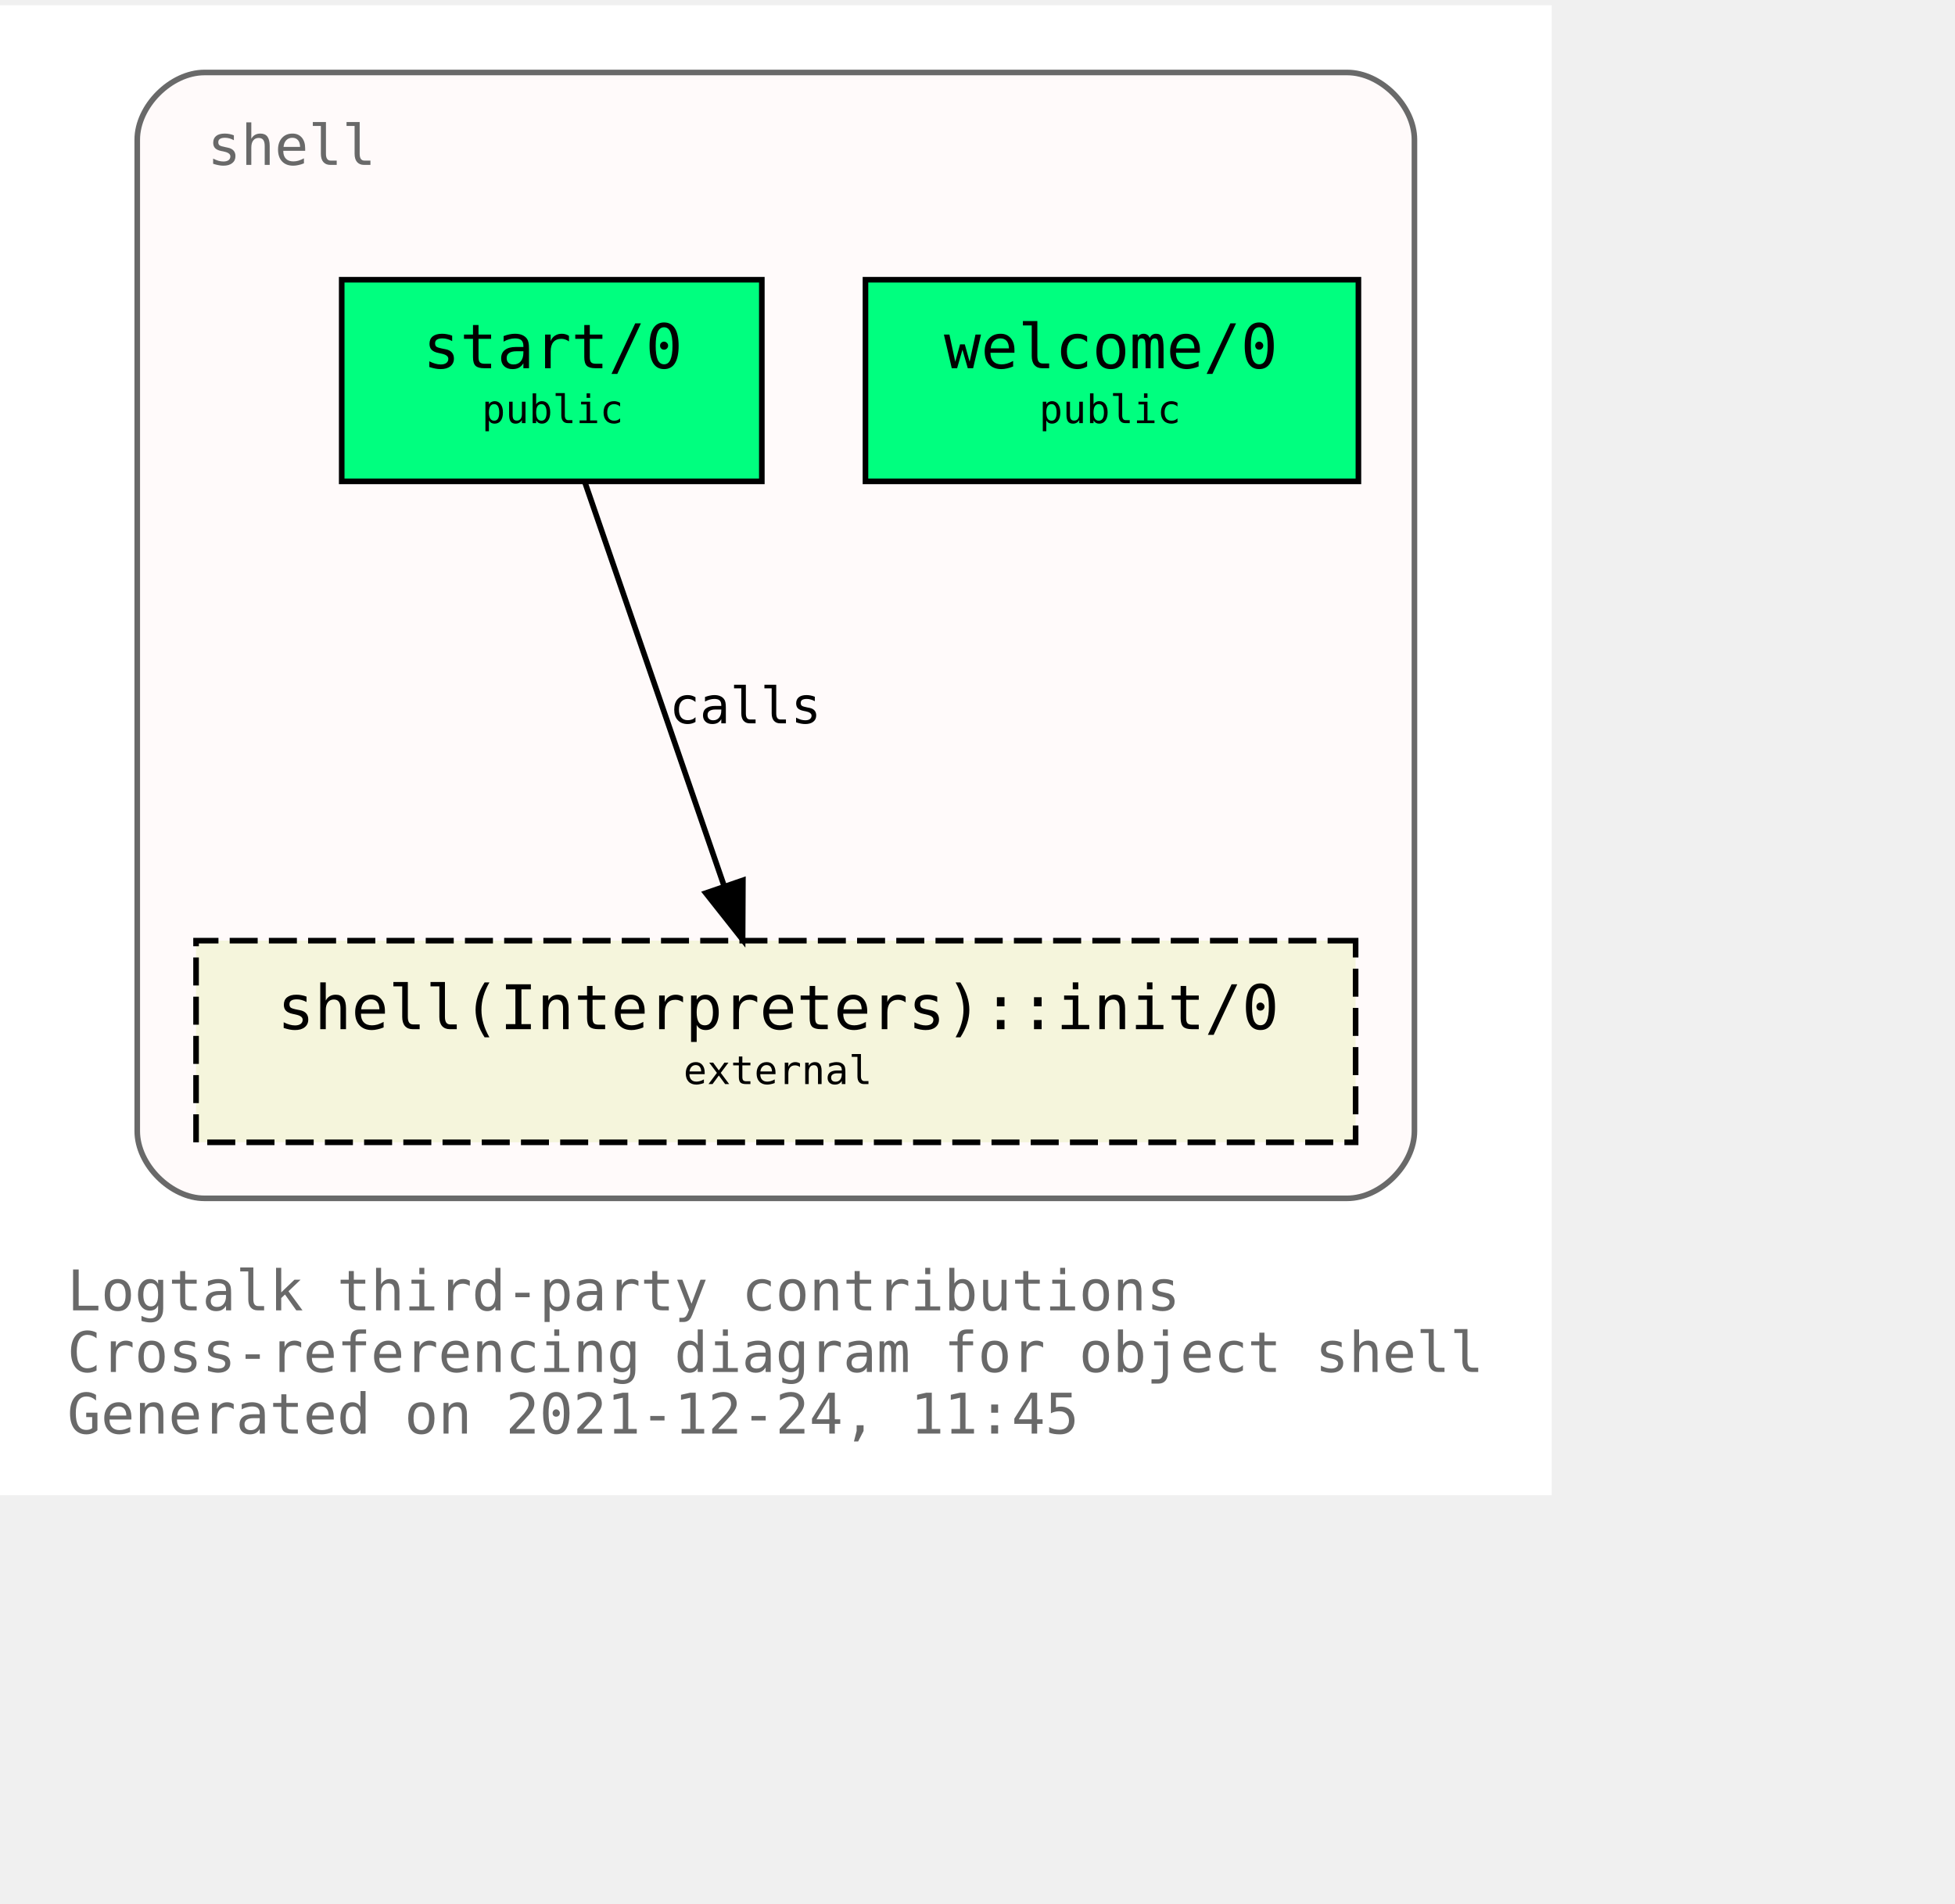
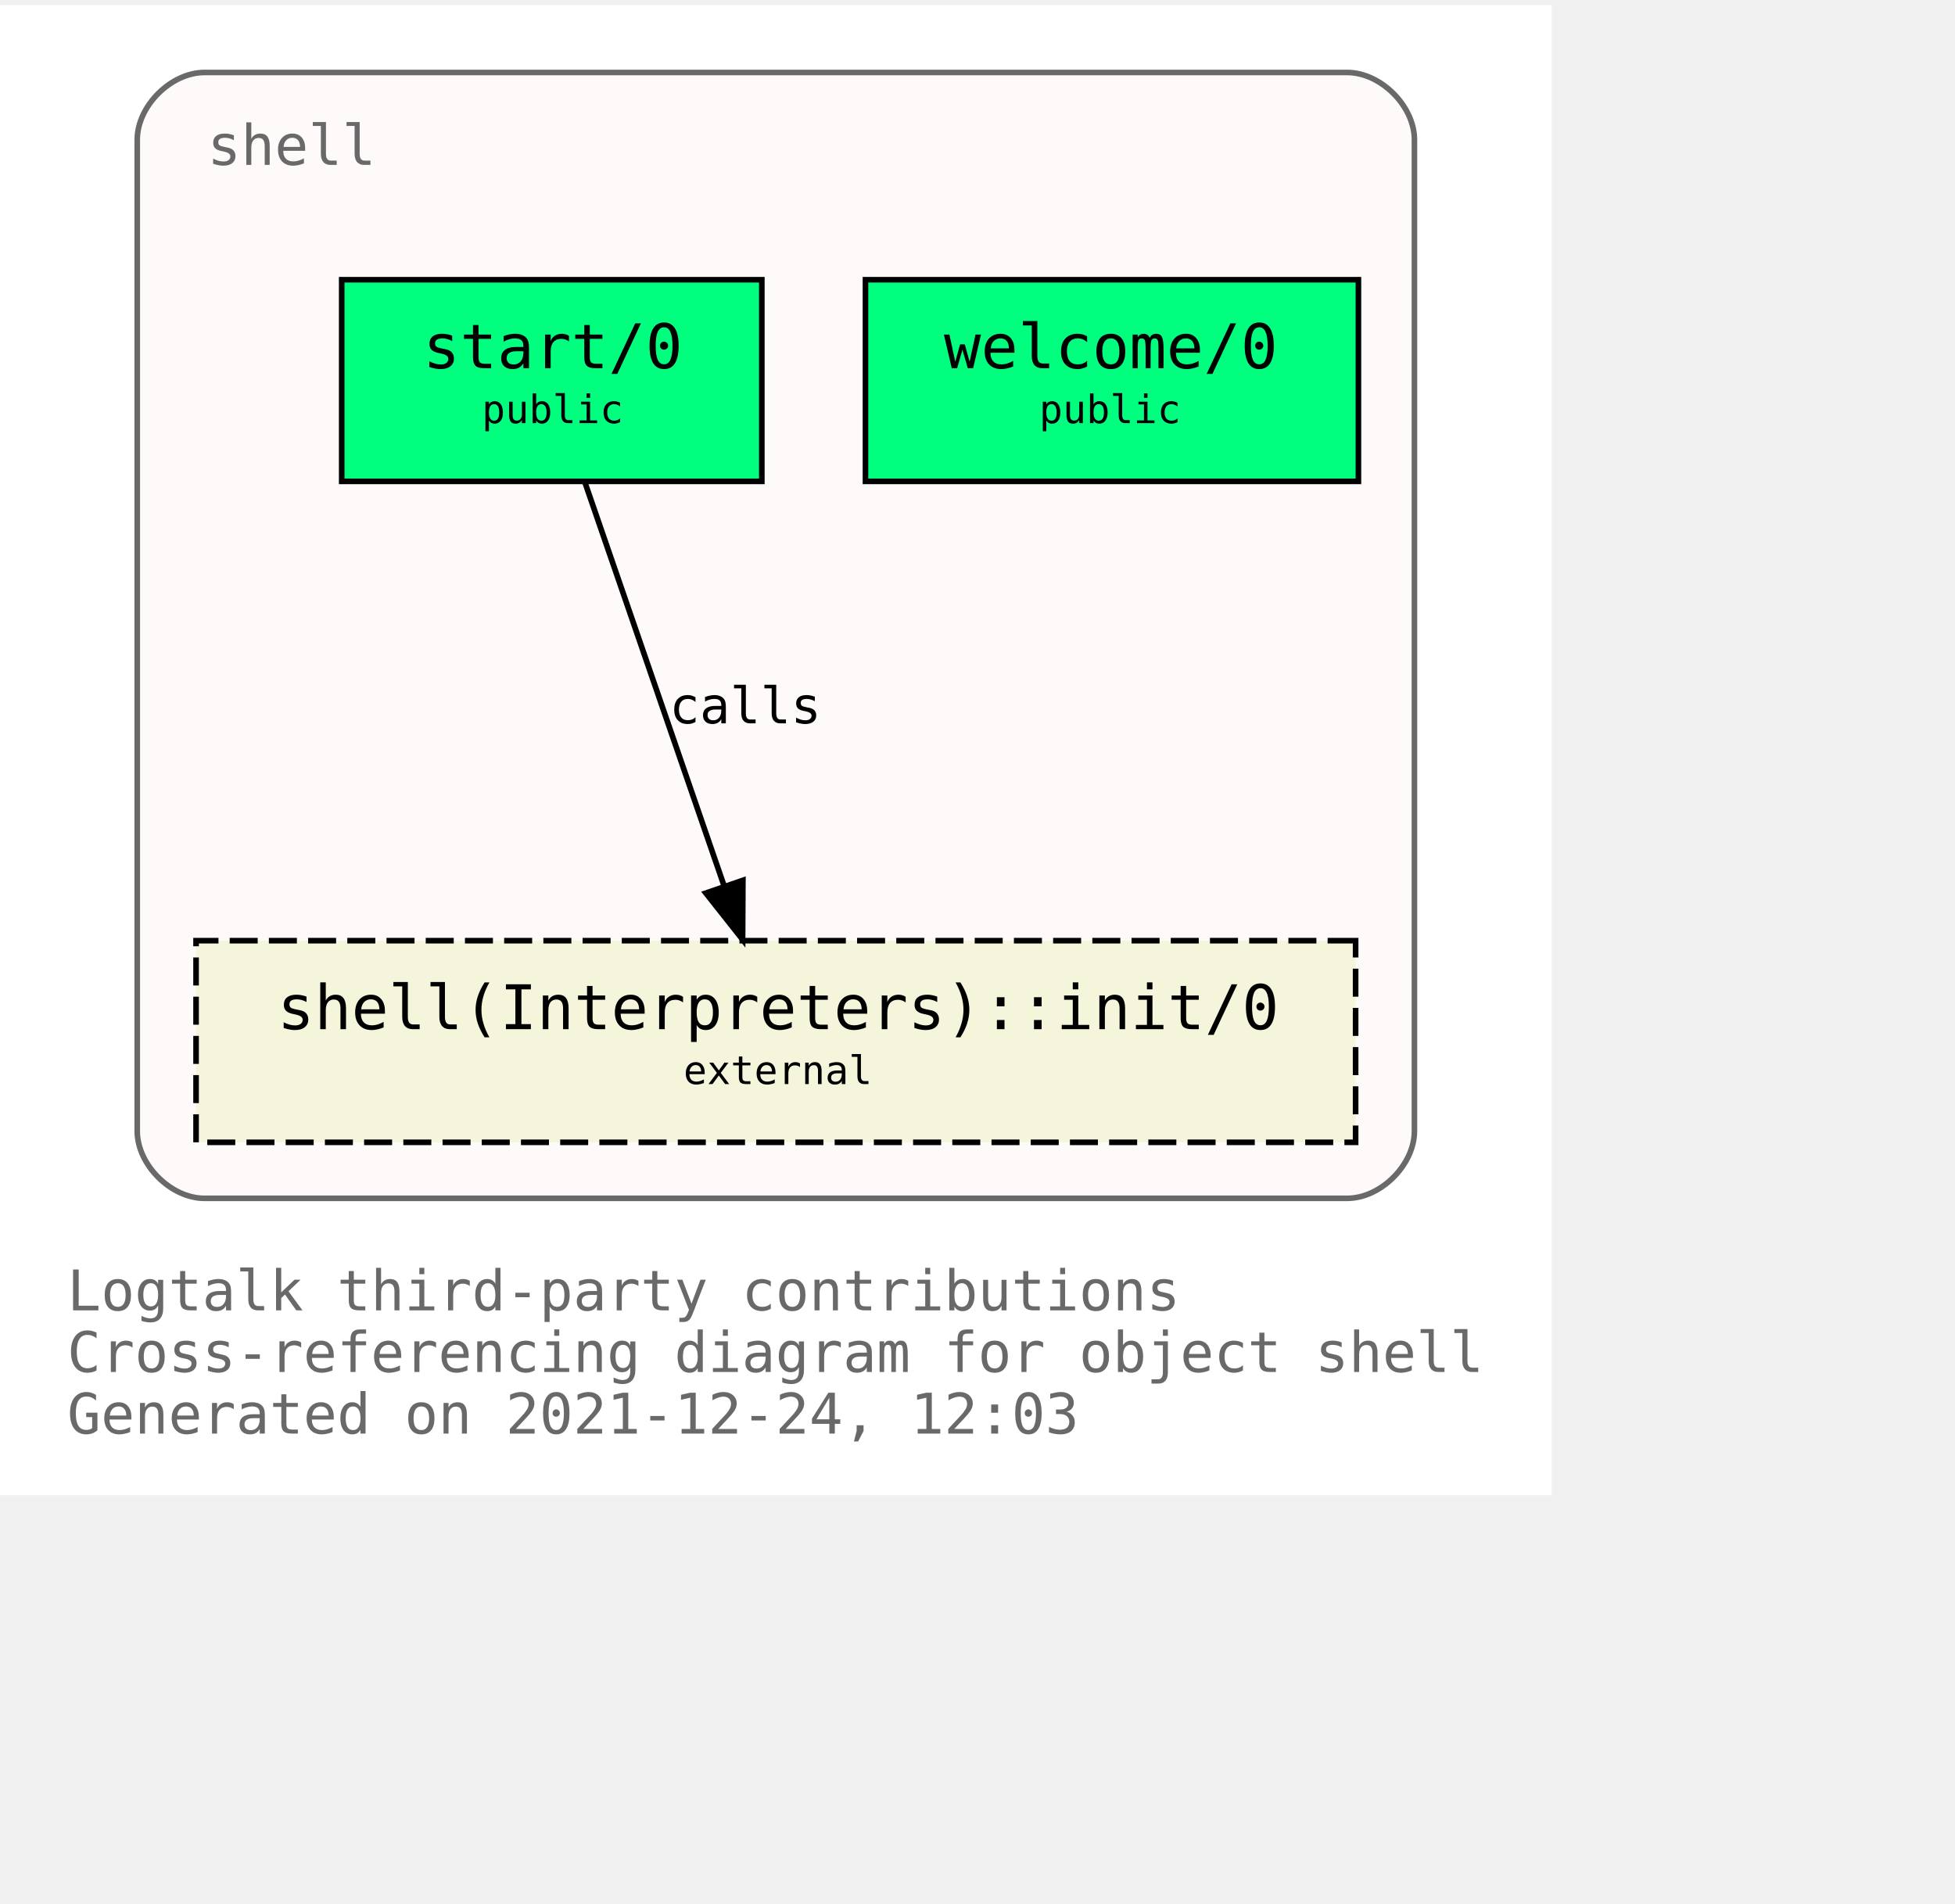
<svg xmlns="http://www.w3.org/2000/svg" xmlns:xlink="http://www.w3.org/1999/xlink" width="421pt" height="410pt" viewBox="72.00 72.00 349.00 338.00">
  <g id="graph0" class="graph" transform="scale(1 1) rotate(0) translate(76 334)">
    <polygon fill="white" stroke="transparent" points="-4,4 -4,-262 273,-262 273,4 -4,4" />
    <text text-anchor="start" x="8" y="-29" font-family="Monospace" font-size="10.00" fill="dimgray">Logtalk third-party contributions</text>
    <text text-anchor="start" x="8" y="-18" font-family="Monospace" font-size="10.00" fill="dimgray">Cross-referencing diagram for object shell</text>
-     <text text-anchor="start" x="8" y="-7" font-family="Monospace" font-size="10.00" fill="dimgray">Generated on 2021-12-24, 11:45</text>
+     <text text-anchor="start" x="8" y="-7" font-family="Monospace" font-size="10.00" fill="dimgray">Generated on 2021-12-24, 12:03</text>
    <g id="clust1" class="cluster">
      <g id="a_clust1">
        <a xlink:title="shell">
          <path fill="snow" stroke="dimgray" d="M32.5,-49C32.5,-49 236.5,-49 236.5,-49 242.5,-49 248.5,-55 248.5,-61 248.5,-61 248.5,-238 248.5,-238 248.5,-244 242.5,-250 236.5,-250 236.5,-250 32.5,-250 32.5,-250 26.5,-250 20.5,-244 20.5,-238 20.5,-238 20.5,-61 20.5,-61 20.5,-55 26.5,-49 32.5,-49" />
          <g id="a_clust1_0">
-             <a xlink:href="https://github.com/LogtalkDotOrg/logtalk3/tree/a905fb179161cf6e56e04fd87117c435e4edfe07/contributions/verdi_neruda/shell.lgt" xlink:title="https://github.com/LogtalkDotOrg/logtalk3/tree/a905fb179161cf6e56e04fd87117c435e4edfe07/contributions/verdi_neruda/shell.lgt">
+             <a xlink:href="https://github.com/LogtalkDotOrg/logtalk3/tree/261dba8e72dd07f5fb5891a52d53f8dbac37f16a/contributions/verdi_neruda/shell.lgt" xlink:title="https://github.com/LogtalkDotOrg/logtalk3/tree/261dba8e72dd07f5fb5891a52d53f8dbac37f16a/contributions/verdi_neruda/shell.lgt">
              <text text-anchor="start" x="33" y="-233.5" font-family="Monospace" font-size="10.00" fill="dimgray">shell</text>
            </a>
          </g>
        </a>
      </g>
    </g>
    <g id="node1" class="node">
      <g id="a_node1">
-         <a xlink:href="https://github.com/LogtalkDotOrg/logtalk3/tree/a905fb179161cf6e56e04fd87117c435e4edfe07/contributions/verdi_neruda/shell.lgt#L341" xlink:title="https://github.com/LogtalkDotOrg/logtalk3/tree/a905fb179161cf6e56e04fd87117c435e4edfe07/contributions/verdi_neruda/shell.lgt#L341">
+         <a xlink:href="https://github.com/LogtalkDotOrg/logtalk3/tree/261dba8e72dd07f5fb5891a52d53f8dbac37f16a/contributions/verdi_neruda/shell.lgt#L341" xlink:title="https://github.com/LogtalkDotOrg/logtalk3/tree/261dba8e72dd07f5fb5891a52d53f8dbac37f16a/contributions/verdi_neruda/shell.lgt#L341">
          <polygon fill="springgreen" stroke="black" points="238.5,-213 150.5,-213 150.5,-177 238.5,-177 238.5,-213" />
          <text text-anchor="start" x="158.5" y="-197.8" font-family="Monospace" font-size="9.00"> </text>
          <text text-anchor="start" x="164.5" y="-197.2" font-family="Monospace" font-size="11.00">welcome/0</text>
          <text text-anchor="start" x="224.5" y="-197.8" font-family="Monospace" font-size="9.00"> </text>
          <text text-anchor="start" x="158.5" y="-186.8" font-family="Monospace" font-size="9.00"> </text>
          <text text-anchor="start" x="181.5" y="-187.4" font-family="Monospace" font-size="7.00">public</text>
          <text text-anchor="start" x="224.5" y="-186.8" font-family="Monospace" font-size="9.00"> </text>
        </a>
      </g>
    </g>
    <g id="node2" class="node">
      <g id="a_node2">
-         <a xlink:href="https://github.com/LogtalkDotOrg/logtalk3/tree/a905fb179161cf6e56e04fd87117c435e4edfe07/contributions/verdi_neruda/shell.lgt#L353" xlink:title="https://github.com/LogtalkDotOrg/logtalk3/tree/a905fb179161cf6e56e04fd87117c435e4edfe07/contributions/verdi_neruda/shell.lgt#L353">
+         <a xlink:href="https://github.com/LogtalkDotOrg/logtalk3/tree/261dba8e72dd07f5fb5891a52d53f8dbac37f16a/contributions/verdi_neruda/shell.lgt#L353" xlink:title="https://github.com/LogtalkDotOrg/logtalk3/tree/261dba8e72dd07f5fb5891a52d53f8dbac37f16a/contributions/verdi_neruda/shell.lgt#L353">
          <polygon fill="springgreen" stroke="black" points="132,-213 57,-213 57,-177 132,-177 132,-213" />
          <text text-anchor="start" x="65.5" y="-197.8" font-family="Monospace" font-size="9.00"> </text>
          <text text-anchor="start" x="71.5" y="-197.2" font-family="Monospace" font-size="11.00">start/0</text>
          <text text-anchor="start" x="118.5" y="-197.8" font-family="Monospace" font-size="9.00"> </text>
          <text text-anchor="start" x="65.5" y="-186.8" font-family="Monospace" font-size="9.00"> </text>
          <text text-anchor="start" x="82" y="-187.4" font-family="Monospace" font-size="7.00">public</text>
          <text text-anchor="start" x="118.5" y="-186.8" font-family="Monospace" font-size="9.00"> </text>
        </a>
      </g>
    </g>
    <g id="node3" class="node">
      <g id="a_node3">
        <a xlink:href="https://logtalk.org/library/shell_1.html#init/0" xlink:title="https://logtalk.org/library/shell_1.html#init/0">
          <polygon fill="beige" stroke="black" stroke-dasharray="5,2" points="238,-95 31,-95 31,-59 238,-59 238,-95" />
          <text text-anchor="start" x="39.5" y="-79.8" font-family="Monospace" font-size="9.00"> </text>
          <text text-anchor="start" x="45.5" y="-79.2" font-family="Monospace" font-size="11.00">shell(Interpreters)::init/0</text>
          <text text-anchor="start" x="224.5" y="-79.8" font-family="Monospace" font-size="9.00"> </text>
          <text text-anchor="start" x="39.5" y="-68.8" font-family="Monospace" font-size="9.00"> </text>
          <text text-anchor="start" x="118" y="-69.4" font-family="Monospace" font-size="7.00">external</text>
          <text text-anchor="start" x="224.5" y="-68.8" font-family="Monospace" font-size="9.00"> </text>
        </a>
      </g>
    </g>
    <g id="edge1" class="edge">
      <g id="a_edge1">
-         <a xlink:href="https://github.com/LogtalkDotOrg/logtalk3/tree/a905fb179161cf6e56e04fd87117c435e4edfe07/contributions/verdi_neruda/shell.lgt#L355" xlink:title="calls">
+         <a xlink:href="https://github.com/LogtalkDotOrg/logtalk3/tree/261dba8e72dd07f5fb5891a52d53f8dbac37f16a/contributions/verdi_neruda/shell.lgt#L355" xlink:title="calls">
          <path fill="none" stroke="black" d="M100.4,-176.88C106.96,-157.86 117.63,-126.91 125.29,-104.7" />
          <polygon fill="black" stroke="black" points="128.62,-105.78 128.57,-95.19 122,-103.5 128.62,-105.78" />
        </a>
      </g>
      <g id="a_edge1-label">
-         <a xlink:href="https://github.com/LogtalkDotOrg/logtalk3/tree/a905fb179161cf6e56e04fd87117c435e4edfe07/contributions/verdi_neruda/shell.lgt#L355" xlink:title="https://github.com/LogtalkDotOrg/logtalk3/tree/a905fb179161cf6e56e04fd87117c435e4edfe07/contributions/verdi_neruda/shell.lgt#L355">
+         <a xlink:href="https://github.com/LogtalkDotOrg/logtalk3/tree/261dba8e72dd07f5fb5891a52d53f8dbac37f16a/contributions/verdi_neruda/shell.lgt#L355" xlink:title="https://github.com/LogtalkDotOrg/logtalk3/tree/261dba8e72dd07f5fb5891a52d53f8dbac37f16a/contributions/verdi_neruda/shell.lgt#L355">
          <text text-anchor="start" x="115.5" y="-133.8" font-family="Monospace" font-size="9.00">calls</text>
        </a>
      </g>
    </g>
  </g>
</svg>
